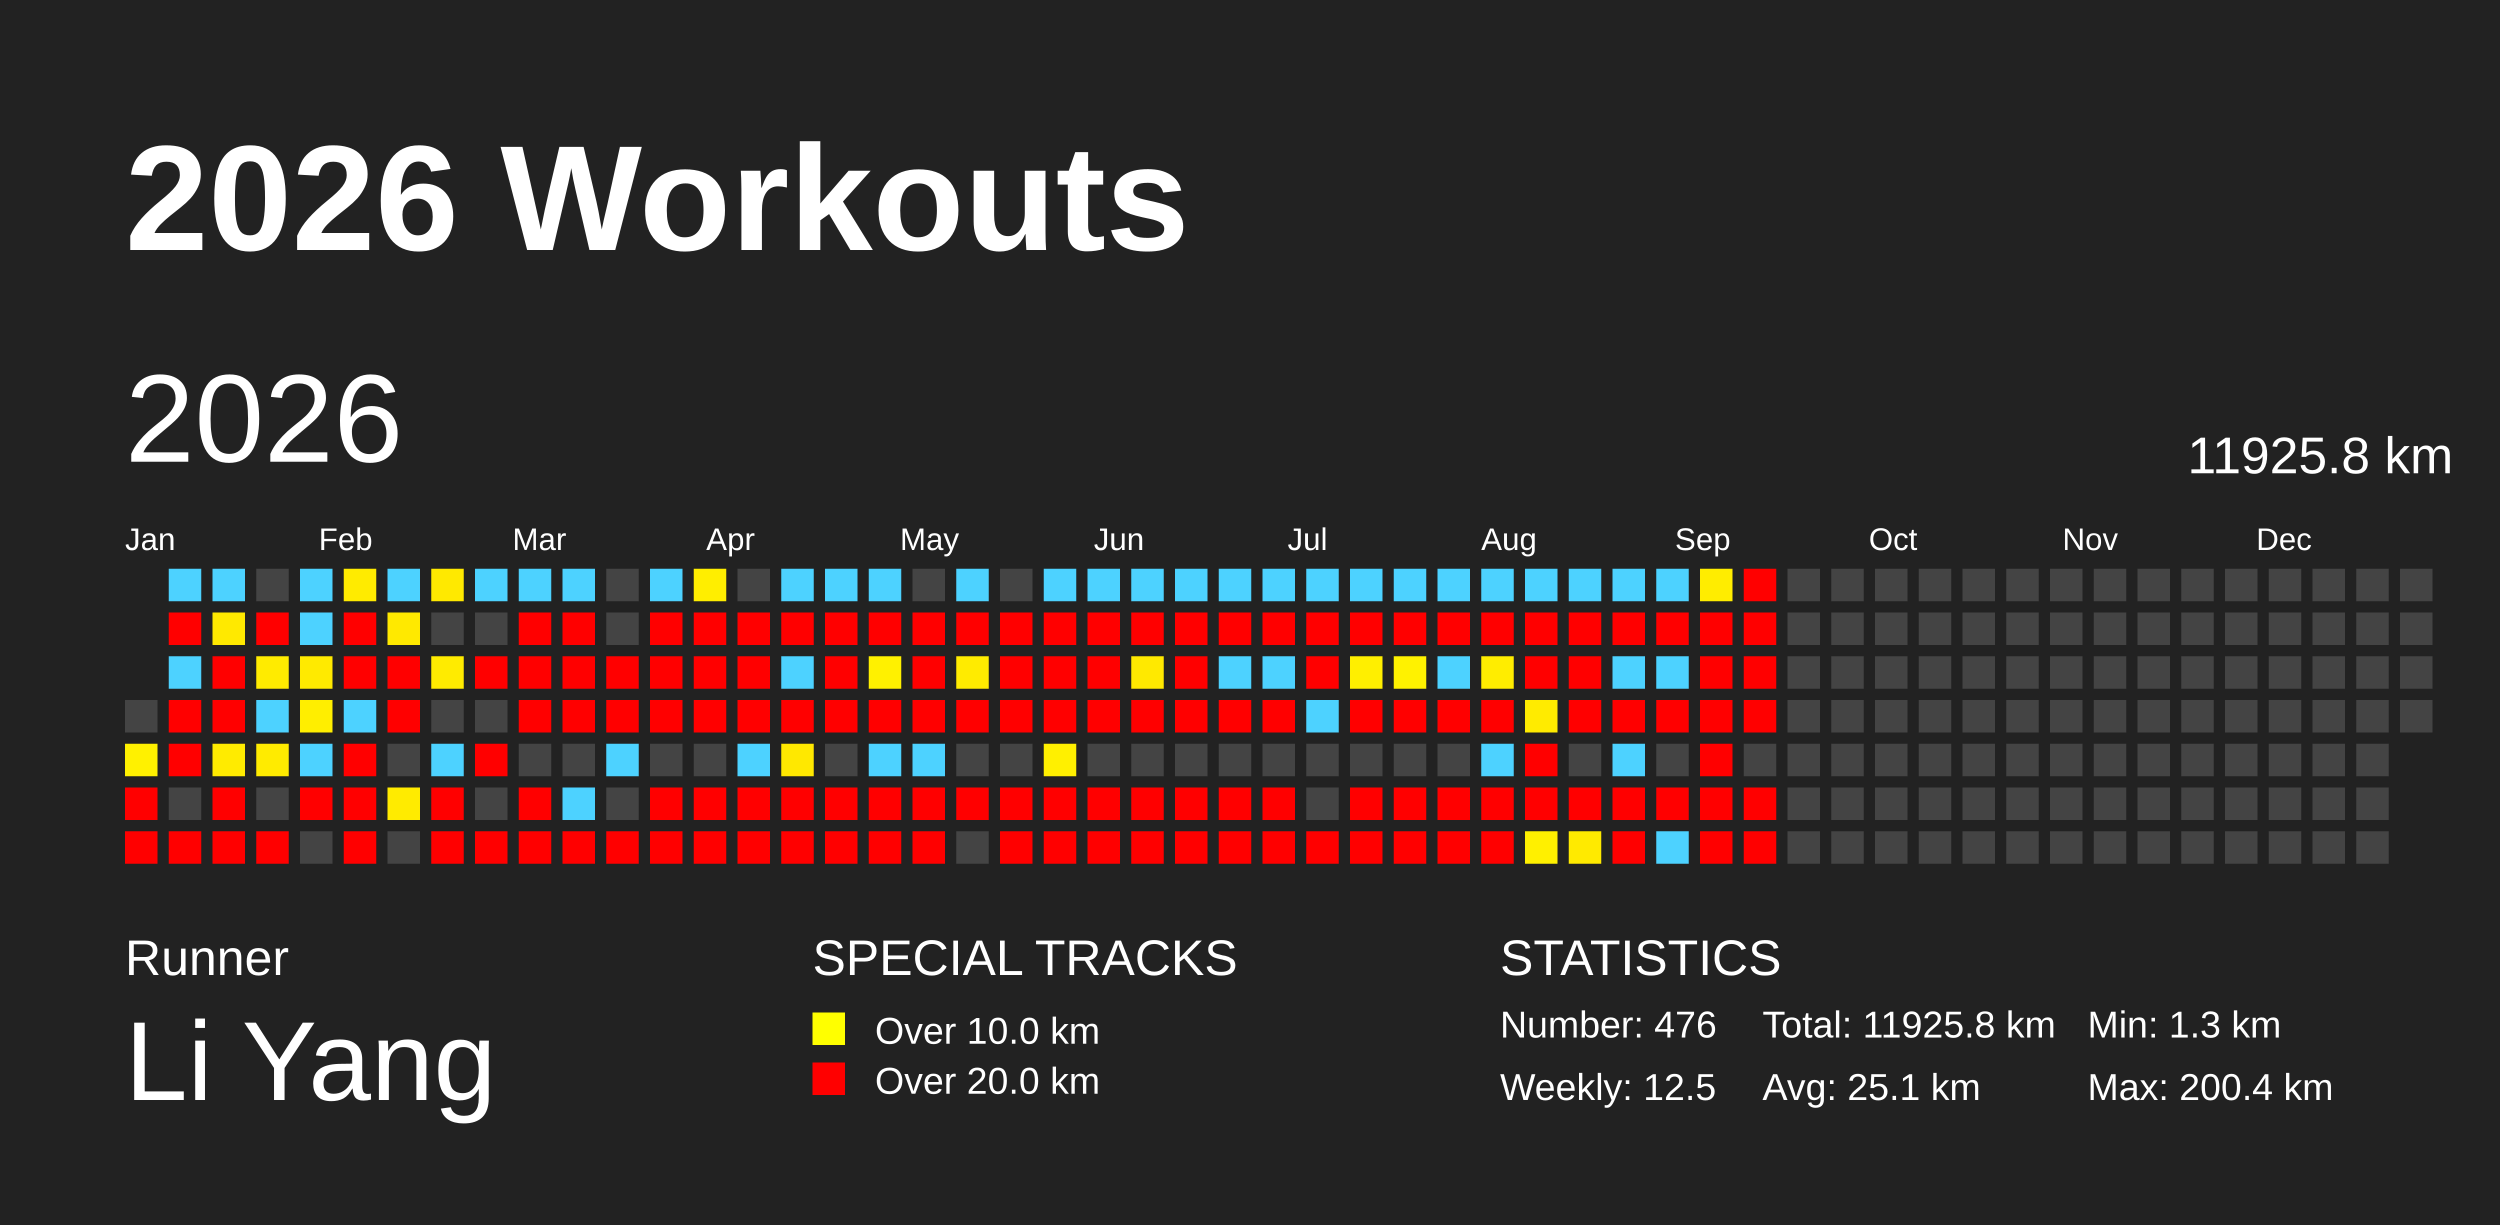
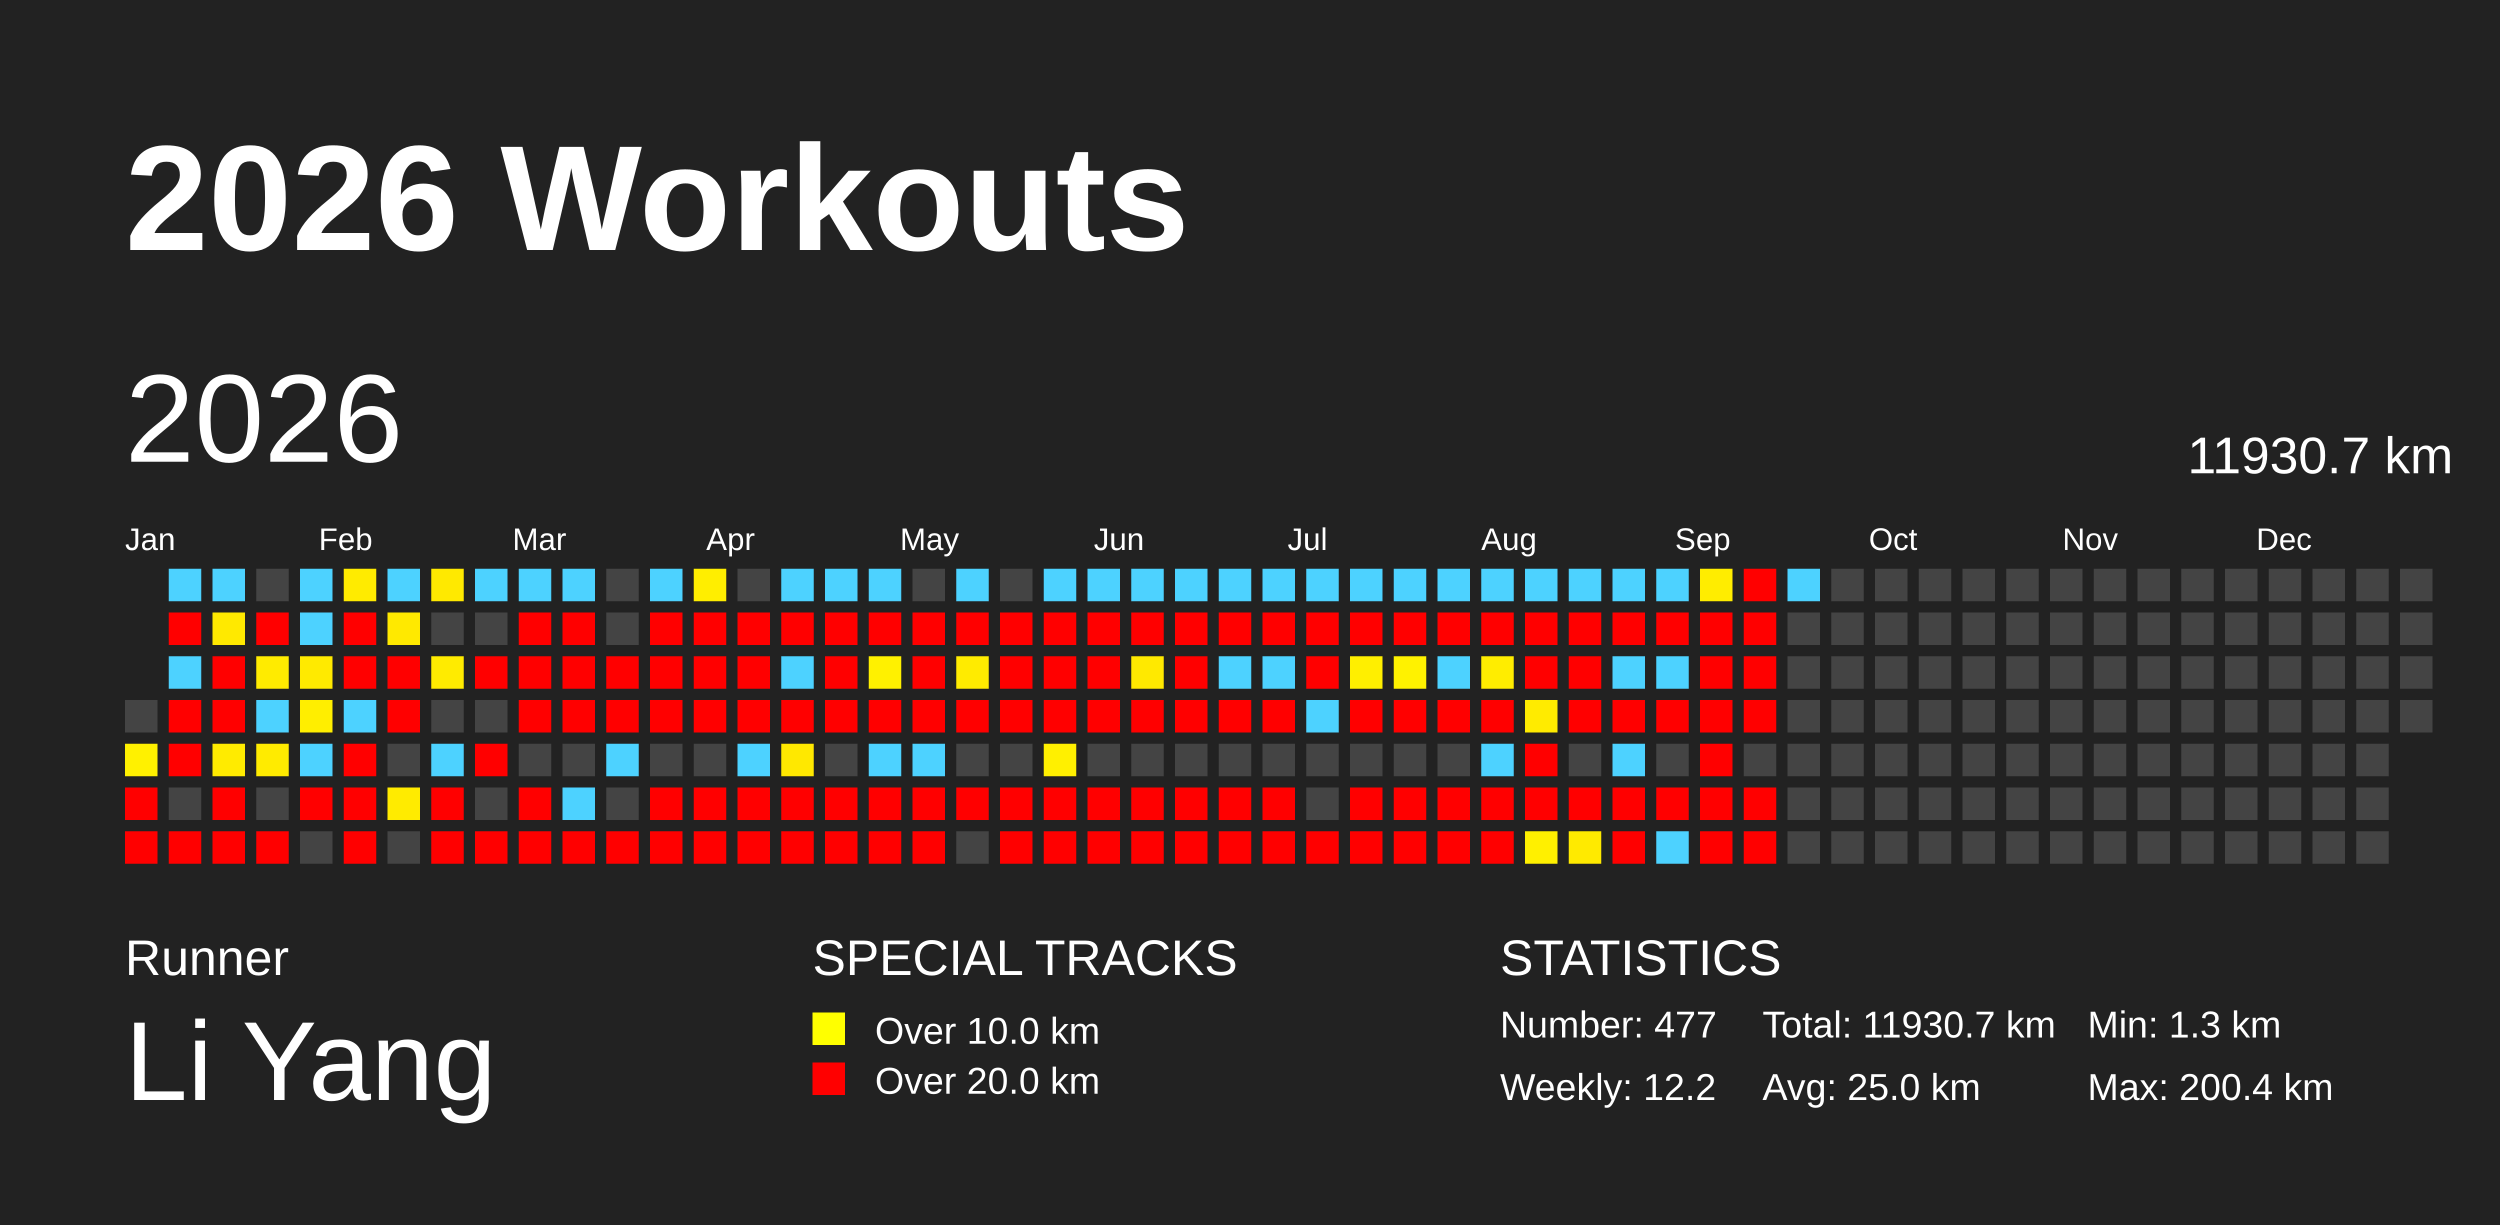
<svg xmlns="http://www.w3.org/2000/svg" baseProfile="full" height="98mm" version="1.1" viewBox="0,0,200,98" width="200mm">
  <defs />
  <rect fill="#222222" height="98" width="200" x="0" y="0" />
  <text fill="#FFFFFF" style="font-size:12px; font-family:Arial; font-weight:bold;" x="10" y="20">2026 Workouts</text>
  <text fill="#FFFFFF" style="font-size:4px; font-family:Arial" x="10" y="78">Runner</text>
  <text fill="#FFFFFF" style="font-size:9px; font-family:Arial" x="10" y="88">Li Yang</text>
  <text fill="#FFFFFF" style="font-size:4px; font-family:Arial" x="65" y="78">SPECIAL TRACKS</text>
  <rect fill="yellow" height="2.6" width="2.6" x="65" y="81" />
  <text fill="#FFFFFF" style="font-size:3px; font-family:Arial" x="70" y="83.5">Over 10.0 km</text>
  <rect fill="red" height="2.6" width="2.6" x="65" y="85" />
  <text fill="#FFFFFF" style="font-size:3px; font-family:Arial" x="70" y="87.5">Over 20.0 km</text>
  <text fill="#FFFFFF" style="font-size:4px; font-family:Arial" x="120" y="78">STATISTICS</text>
-   <text fill="#FFFFFF" style="font-size:3px; font-family:Arial" x="120" y="83">Number: 476</text>
-   <text fill="#FFFFFF" style="font-size:3px; font-family:Arial" x="120" y="88">Weekly: 12.5</text>
-   <text fill="#FFFFFF" style="font-size:3px; font-family:Arial" x="141" y="83">Total: 11925.8 km</text>
-   <text fill="#FFFFFF" style="font-size:3px; font-family:Arial" x="141" y="88">Avg: 25.1 km</text>
+   <text fill="#FFFFFF" style="font-size:3px; font-family:Arial" x="120" y="83">Number: 477</text>
+   <text fill="#FFFFFF" style="font-size:3px; font-family:Arial" x="120" y="88">Weekly: 12.2</text>
+   <text fill="#FFFFFF" style="font-size:3px; font-family:Arial" x="141" y="83">Total: 11930.7 km</text>
+   <text fill="#FFFFFF" style="font-size:3px; font-family:Arial" x="141" y="88">Avg: 25.0 km</text>
  <text fill="#FFFFFF" style="font-size:3px; font-family:Arial" x="167" y="83">Min: 1.3 km</text>
  <text fill="#FFFFFF" style="font-size:3px; font-family:Arial" x="167" y="88">Max: 200.4 km</text>
  <text dominant-baseline="hanging" fill="#FFFFFF" style="font-size:10.0px; font-family:Arial;" x="10" y="30">2026</text>
-   <text dominant-baseline="hanging" fill="#FFFFFF" style="font-size:4.125px; font-family:Arial;" x="175" y="35">11925.8 km</text>
+   <text dominant-baseline="hanging" fill="#FFFFFF" style="font-size:4.125px; font-family:Arial;" x="175" y="35">11930.7 km</text>
  <text fill="#FFFFFF" style="font-size:2.5px; font-family:Arial" x="10.0" y="44">Jan</text>
  <text fill="#FFFFFF" style="font-size:2.5px; font-family:Arial" x="25.5" y="44">Feb</text>
  <text fill="#FFFFFF" style="font-size:2.5px; font-family:Arial" x="41.0" y="44">Mar</text>
  <text fill="#FFFFFF" style="font-size:2.5px; font-family:Arial" x="56.5" y="44">Apr</text>
  <text fill="#FFFFFF" style="font-size:2.5px; font-family:Arial" x="72.0" y="44">May</text>
  <text fill="#FFFFFF" style="font-size:2.5px; font-family:Arial" x="87.5" y="44">Jun</text>
  <text fill="#FFFFFF" style="font-size:2.5px; font-family:Arial" x="103.0" y="44">Jul</text>
  <text fill="#FFFFFF" style="font-size:2.5px; font-family:Arial" x="118.5" y="44">Aug</text>
  <text fill="#FFFFFF" style="font-size:2.5px; font-family:Arial" x="134.0" y="44">Sep</text>
  <text fill="#FFFFFF" style="font-size:2.5px; font-family:Arial" x="149.5" y="44">Oct</text>
  <text fill="#FFFFFF" style="font-size:2.5px; font-family:Arial" x="165.0" y="44">Nov</text>
  <text fill="#FFFFFF" style="font-size:2.5px; font-family:Arial" x="180.5" y="44">Dec</text>
  <rect fill="#444444" height="2.6" width="2.6" x="10.0" y="56.0" />
  <rect fill="#fff100" height="2.6" width="2.6" x="10.0" y="59.5" />
  <rect fill="red" height="2.6" width="2.6" x="10.0" y="63.0" />
  <rect fill="red" height="2.6" width="2.6" x="10.0" y="66.5" />
  <rect fill="#4dd2ff" height="2.6" width="2.6" x="13.5" y="45.5" />
  <rect fill="red" height="2.6" width="2.6" x="13.5" y="49.0" />
  <rect fill="#4dd2ff" height="2.6" width="2.6" x="13.5" y="52.5" />
  <rect fill="red" height="2.6" width="2.6" x="13.5" y="56.0" />
  <rect fill="red" height="2.6" width="2.6" x="13.5" y="59.5" />
  <rect fill="#444444" height="2.6" width="2.6" x="13.5" y="63.0" />
  <rect fill="red" height="2.6" width="2.6" x="13.5" y="66.5" />
  <rect fill="#4dd2ff" height="2.6" width="2.6" x="17.0" y="45.5" />
  <rect fill="#ffe900" height="2.6" width="2.6" x="17.0" y="49.0" />
  <rect fill="red" height="2.6" width="2.6" x="17.0" y="52.5" />
  <rect fill="red" height="2.6" width="2.6" x="17.0" y="56.0" />
  <rect fill="#ffeb00" height="2.6" width="2.6" x="17.0" y="59.5" />
  <rect fill="red" height="2.6" width="2.6" x="17.0" y="63.0" />
  <rect fill="red" height="2.6" width="2.6" x="17.0" y="66.5" />
  <rect fill="#444444" height="2.6" width="2.6" x="20.5" y="45.5" />
  <rect fill="red" height="2.6" width="2.6" x="20.5" y="49.0" />
  <rect fill="#ffeb00" height="2.6" width="2.6" x="20.5" y="52.5" />
  <rect fill="#4dd2ff" height="2.6" width="2.6" x="20.5" y="56.0" />
  <rect fill="#ffeb00" height="2.6" width="2.6" x="20.5" y="59.5" />
  <rect fill="#444444" height="2.6" width="2.6" x="20.5" y="63.0" />
  <rect fill="red" height="2.6" width="2.6" x="20.5" y="66.5" />
  <rect fill="#4dd2ff" height="2.6" width="2.6" x="24.0" y="45.5" />
  <rect fill="#4dd2ff" height="2.6" width="2.6" x="24.0" y="49.0" />
  <rect fill="#ffea00" height="2.6" width="2.6" x="24.0" y="52.5" />
  <rect fill="#ffee00" height="2.6" width="2.6" x="24.0" y="56.0" />
  <rect fill="#4dd2ff" height="2.6" width="2.6" x="24.0" y="59.5" />
  <rect fill="red" height="2.6" width="2.6" x="24.0" y="63.0" />
  <rect fill="#444444" height="2.6" width="2.6" x="24.0" y="66.5" />
  <rect fill="#ffeb00" height="2.6" width="2.6" x="27.5" y="45.5" />
  <rect fill="red" height="2.6" width="2.6" x="27.5" y="49.0" />
  <rect fill="red" height="2.6" width="2.6" x="27.5" y="52.5" />
  <rect fill="#4dd2ff" height="2.6" width="2.6" x="27.5" y="56.0" />
  <rect fill="red" height="2.6" width="2.6" x="27.5" y="59.5" />
  <rect fill="red" height="2.6" width="2.6" x="27.5" y="63.0" />
  <rect fill="red" height="2.6" width="2.6" x="27.5" y="66.5" />
  <rect fill="#4dd2ff" height="2.6" width="2.6" x="31.0" y="45.5" />
  <rect fill="#ffe900" height="2.6" width="2.6" x="31.0" y="49.0" />
  <rect fill="red" height="2.6" width="2.6" x="31.0" y="52.5" />
  <rect fill="red" height="2.6" width="2.6" x="31.0" y="56.0" />
  <rect fill="#444444" height="2.6" width="2.6" x="31.0" y="59.5" />
  <rect fill="#ffeb00" height="2.6" width="2.6" x="31.0" y="63.0" />
  <rect fill="#444444" height="2.6" width="2.6" x="31.0" y="66.5" />
  <rect fill="#ffe900" height="2.6" width="2.6" x="34.5" y="45.5" />
  <rect fill="#444444" height="2.6" width="2.6" x="34.5" y="49.0" />
  <rect fill="#ffeb00" height="2.6" width="2.6" x="34.5" y="52.5" />
  <rect fill="#444444" height="2.6" width="2.6" x="34.5" y="56.0" />
  <rect fill="#4dd2ff" height="2.6" width="2.6" x="34.5" y="59.5" />
  <rect fill="red" height="2.6" width="2.6" x="34.5" y="63.0" />
  <rect fill="red" height="2.6" width="2.6" x="34.5" y="66.5" />
  <rect fill="#4dd2ff" height="2.6" width="2.6" x="38.0" y="45.5" />
  <rect fill="#444444" height="2.6" width="2.6" x="38.0" y="49.0" />
  <rect fill="red" height="2.6" width="2.6" x="38.0" y="52.5" />
  <rect fill="#444444" height="2.6" width="2.6" x="38.0" y="56.0" />
  <rect fill="red" height="2.6" width="2.6" x="38.0" y="59.5" />
  <rect fill="#444444" height="2.6" width="2.6" x="38.0" y="63.0" />
  <rect fill="red" height="2.6" width="2.6" x="38.0" y="66.5" />
  <rect fill="#4dd2ff" height="2.6" width="2.6" x="41.5" y="45.5" />
  <rect fill="red" height="2.6" width="2.6" x="41.5" y="49.0" />
  <rect fill="red" height="2.6" width="2.6" x="41.5" y="52.5" />
  <rect fill="red" height="2.6" width="2.6" x="41.5" y="56.0" />
  <rect fill="#444444" height="2.6" width="2.6" x="41.5" y="59.5" />
  <rect fill="red" height="2.6" width="2.6" x="41.5" y="63.0" />
  <rect fill="red" height="2.6" width="2.6" x="41.5" y="66.5" />
  <rect fill="#4dd2ff" height="2.6" width="2.6" x="45.0" y="45.5" />
  <rect fill="red" height="2.6" width="2.6" x="45.0" y="49.0" />
  <rect fill="red" height="2.6" width="2.6" x="45.0" y="52.5" />
  <rect fill="red" height="2.6" width="2.6" x="45.0" y="56.0" />
  <rect fill="#444444" height="2.6" width="2.6" x="45.0" y="59.5" />
  <rect fill="#4dd2ff" height="2.6" width="2.6" x="45.0" y="63.0" />
  <rect fill="red" height="2.6" width="2.6" x="45.0" y="66.5" />
  <rect fill="#444444" height="2.6" width="2.6" x="48.5" y="45.5" />
  <rect fill="#444444" height="2.6" width="2.6" x="48.5" y="49.0" />
  <rect fill="red" height="2.6" width="2.6" x="48.5" y="52.5" />
  <rect fill="red" height="2.6" width="2.6" x="48.5" y="56.0" />
  <rect fill="#4dd2ff" height="2.6" width="2.6" x="48.5" y="59.5" />
  <rect fill="#444444" height="2.6" width="2.6" x="48.5" y="63.0" />
  <rect fill="red" height="2.6" width="2.6" x="48.5" y="66.5" />
  <rect fill="#4dd2ff" height="2.6" width="2.6" x="52.0" y="45.5" />
  <rect fill="red" height="2.6" width="2.6" x="52.0" y="49.0" />
  <rect fill="red" height="2.6" width="2.6" x="52.0" y="52.5" />
  <rect fill="red" height="2.6" width="2.6" x="52.0" y="56.0" />
  <rect fill="#444444" height="2.6" width="2.6" x="52.0" y="59.5" />
  <rect fill="red" height="2.6" width="2.6" x="52.0" y="63.0" />
  <rect fill="red" height="2.6" width="2.6" x="52.0" y="66.5" />
  <rect fill="#ffee00" height="2.6" width="2.6" x="55.5" y="45.5" />
  <rect fill="red" height="2.6" width="2.6" x="55.5" y="49.0" />
  <rect fill="red" height="2.6" width="2.6" x="55.5" y="52.5" />
  <rect fill="red" height="2.6" width="2.6" x="55.5" y="56.0" />
  <rect fill="#444444" height="2.6" width="2.6" x="55.5" y="59.5" />
  <rect fill="red" height="2.6" width="2.6" x="55.5" y="63.0" />
  <rect fill="red" height="2.6" width="2.6" x="55.5" y="66.5" />
  <rect fill="#444444" height="2.6" width="2.6" x="59.0" y="45.5" />
  <rect fill="red" height="2.6" width="2.6" x="59.0" y="49.0" />
  <rect fill="red" height="2.6" width="2.6" x="59.0" y="52.5" />
  <rect fill="red" height="2.6" width="2.6" x="59.0" y="56.0" />
  <rect fill="#4dd2ff" height="2.6" width="2.6" x="59.0" y="59.5" />
  <rect fill="red" height="2.6" width="2.6" x="59.0" y="63.0" />
  <rect fill="red" height="2.6" width="2.6" x="59.0" y="66.5" />
  <rect fill="#4dd2ff" height="2.6" width="2.6" x="62.5" y="45.5" />
  <rect fill="red" height="2.6" width="2.6" x="62.5" y="49.0" />
  <rect fill="#4dd2ff" height="2.6" width="2.6" x="62.5" y="52.5" />
  <rect fill="red" height="2.6" width="2.6" x="62.5" y="56.0" />
  <rect fill="#ffe800" height="2.6" width="2.6" x="62.5" y="59.5" />
  <rect fill="red" height="2.6" width="2.6" x="62.5" y="63.0" />
  <rect fill="red" height="2.6" width="2.6" x="62.5" y="66.5" />
  <rect fill="#4dd2ff" height="2.6" width="2.6" x="66.0" y="45.5" />
  <rect fill="red" height="2.6" width="2.6" x="66.0" y="49.0" />
  <rect fill="red" height="2.6" width="2.6" x="66.0" y="52.5" />
  <rect fill="red" height="2.6" width="2.6" x="66.0" y="56.0" />
  <rect fill="#444444" height="2.6" width="2.6" x="66.0" y="59.5" />
  <rect fill="red" height="2.6" width="2.6" x="66.0" y="63.0" />
  <rect fill="red" height="2.6" width="2.6" x="66.0" y="66.5" />
  <rect fill="#4dd2ff" height="2.6" width="2.6" x="69.5" y="45.5" />
  <rect fill="red" height="2.6" width="2.6" x="69.5" y="49.0" />
  <rect fill="#fff100" height="2.6" width="2.6" x="69.5" y="52.5" />
  <rect fill="red" height="2.6" width="2.6" x="69.5" y="56.0" />
  <rect fill="#4dd2ff" height="2.6" width="2.6" x="69.5" y="59.5" />
  <rect fill="red" height="2.6" width="2.6" x="69.5" y="63.0" />
  <rect fill="red" height="2.6" width="2.6" x="69.5" y="66.5" />
  <rect fill="#444444" height="2.6" width="2.6" x="73.0" y="45.5" />
  <rect fill="red" height="2.6" width="2.6" x="73.0" y="49.0" />
  <rect fill="red" height="2.6" width="2.6" x="73.0" y="52.5" />
  <rect fill="red" height="2.6" width="2.6" x="73.0" y="56.0" />
  <rect fill="#4dd2ff" height="2.6" width="2.6" x="73.0" y="59.5" />
  <rect fill="red" height="2.6" width="2.6" x="73.0" y="63.0" />
  <rect fill="red" height="2.6" width="2.6" x="73.0" y="66.5" />
  <rect fill="#4dd2ff" height="2.6" width="2.6" x="76.5" y="45.5" />
  <rect fill="red" height="2.6" width="2.6" x="76.5" y="49.0" />
  <rect fill="#ffeb00" height="2.6" width="2.6" x="76.5" y="52.5" />
  <rect fill="red" height="2.6" width="2.6" x="76.5" y="56.0" />
  <rect fill="#444444" height="2.6" width="2.6" x="76.5" y="59.5" />
  <rect fill="red" height="2.6" width="2.6" x="76.5" y="63.0" />
  <rect fill="#444444" height="2.6" width="2.6" x="76.5" y="66.5" />
  <rect fill="#444444" height="2.6" width="2.6" x="80.0" y="45.5" />
  <rect fill="red" height="2.6" width="2.6" x="80.0" y="49.0" />
  <rect fill="red" height="2.6" width="2.6" x="80.0" y="52.5" />
  <rect fill="red" height="2.6" width="2.6" x="80.0" y="56.0" />
  <rect fill="#444444" height="2.6" width="2.6" x="80.0" y="59.5" />
  <rect fill="red" height="2.6" width="2.6" x="80.0" y="63.0" />
  <rect fill="red" height="2.6" width="2.6" x="80.0" y="66.5" />
  <rect fill="#4dd2ff" height="2.6" width="2.6" x="83.5" y="45.5" />
  <rect fill="red" height="2.6" width="2.6" x="83.5" y="49.0" />
  <rect fill="red" height="2.6" width="2.6" x="83.5" y="52.5" />
  <rect fill="red" height="2.6" width="2.6" x="83.5" y="56.0" />
  <rect fill="#fff000" height="2.6" width="2.6" x="83.5" y="59.5" />
  <rect fill="red" height="2.6" width="2.6" x="83.5" y="63.0" />
  <rect fill="red" height="2.6" width="2.6" x="83.5" y="66.5" />
  <rect fill="#4dd2ff" height="2.6" width="2.6" x="87.0" y="45.5" />
  <rect fill="red" height="2.6" width="2.6" x="87.0" y="49.0" />
  <rect fill="red" height="2.6" width="2.6" x="87.0" y="52.5" />
  <rect fill="red" height="2.6" width="2.6" x="87.0" y="56.0" />
  <rect fill="#444444" height="2.6" width="2.6" x="87.0" y="59.5" />
  <rect fill="red" height="2.6" width="2.6" x="87.0" y="63.0" />
  <rect fill="red" height="2.6" width="2.6" x="87.0" y="66.5" />
  <rect fill="#4dd2ff" height="2.6" width="2.6" x="90.5" y="45.5" />
  <rect fill="red" height="2.6" width="2.6" x="90.5" y="49.0" />
  <rect fill="#ffe900" height="2.6" width="2.6" x="90.5" y="52.5" />
  <rect fill="red" height="2.6" width="2.6" x="90.5" y="56.0" />
  <rect fill="#444444" height="2.6" width="2.6" x="90.5" y="59.5" />
  <rect fill="red" height="2.6" width="2.6" x="90.5" y="63.0" />
  <rect fill="red" height="2.6" width="2.6" x="90.5" y="66.5" />
  <rect fill="#4dd2ff" height="2.6" width="2.6" x="94.0" y="45.5" />
  <rect fill="red" height="2.6" width="2.6" x="94.0" y="49.0" />
  <rect fill="red" height="2.6" width="2.6" x="94.0" y="52.5" />
  <rect fill="red" height="2.6" width="2.6" x="94.0" y="56.0" />
  <rect fill="#444444" height="2.6" width="2.6" x="94.0" y="59.5" />
  <rect fill="red" height="2.6" width="2.6" x="94.0" y="63.0" />
  <rect fill="red" height="2.6" width="2.6" x="94.0" y="66.5" />
  <rect fill="#4dd2ff" height="2.6" width="2.6" x="97.5" y="45.5" />
  <rect fill="red" height="2.6" width="2.6" x="97.5" y="49.0" />
  <rect fill="#4dd2ff" height="2.6" width="2.6" x="97.5" y="52.5" />
  <rect fill="red" height="2.6" width="2.6" x="97.5" y="56.0" />
  <rect fill="#444444" height="2.6" width="2.6" x="97.5" y="59.5" />
  <rect fill="red" height="2.6" width="2.6" x="97.5" y="63.0" />
  <rect fill="red" height="2.6" width="2.6" x="97.5" y="66.5" />
  <rect fill="#4dd2ff" height="2.6" width="2.6" x="101.0" y="45.5" />
  <rect fill="red" height="2.6" width="2.6" x="101.0" y="49.0" />
  <rect fill="#4dd2ff" height="2.6" width="2.6" x="101.0" y="52.5" />
  <rect fill="red" height="2.6" width="2.6" x="101.0" y="56.0" />
  <rect fill="#444444" height="2.6" width="2.6" x="101.0" y="59.5" />
  <rect fill="red" height="2.6" width="2.6" x="101.0" y="63.0" />
  <rect fill="red" height="2.6" width="2.6" x="101.0" y="66.5" />
  <rect fill="#4dd2ff" height="2.6" width="2.6" x="104.5" y="45.5" />
  <rect fill="red" height="2.6" width="2.6" x="104.5" y="49.0" />
  <rect fill="red" height="2.6" width="2.6" x="104.5" y="52.5" />
  <rect fill="#4dd2ff" height="2.6" width="2.6" x="104.5" y="56.0" />
  <rect fill="#444444" height="2.6" width="2.6" x="104.5" y="59.5" />
  <rect fill="#444444" height="2.6" width="2.6" x="104.5" y="63.0" />
  <rect fill="red" height="2.6" width="2.6" x="104.5" y="66.5" />
  <rect fill="#4dd2ff" height="2.6" width="2.6" x="108.0" y="45.5" />
  <rect fill="red" height="2.6" width="2.6" x="108.0" y="49.0" />
  <rect fill="#ffef00" height="2.6" width="2.6" x="108.0" y="52.5" />
  <rect fill="red" height="2.6" width="2.6" x="108.0" y="56.0" />
  <rect fill="#444444" height="2.6" width="2.6" x="108.0" y="59.5" />
  <rect fill="red" height="2.6" width="2.6" x="108.0" y="63.0" />
  <rect fill="red" height="2.6" width="2.6" x="108.0" y="66.5" />
  <rect fill="#4dd2ff" height="2.6" width="2.6" x="111.5" y="45.5" />
  <rect fill="red" height="2.6" width="2.6" x="111.5" y="49.0" />
  <rect fill="#fff200" height="2.6" width="2.6" x="111.5" y="52.5" />
  <rect fill="red" height="2.6" width="2.6" x="111.5" y="56.0" />
  <rect fill="#444444" height="2.6" width="2.6" x="111.5" y="59.5" />
  <rect fill="red" height="2.6" width="2.6" x="111.5" y="63.0" />
  <rect fill="red" height="2.6" width="2.6" x="111.5" y="66.5" />
  <rect fill="#4dd2ff" height="2.6" width="2.6" x="115.0" y="45.5" />
  <rect fill="red" height="2.6" width="2.6" x="115.0" y="49.0" />
  <rect fill="#4dd2ff" height="2.6" width="2.6" x="115.0" y="52.5" />
  <rect fill="red" height="2.6" width="2.6" x="115.0" y="56.0" />
  <rect fill="#444444" height="2.6" width="2.6" x="115.0" y="59.5" />
  <rect fill="red" height="2.6" width="2.6" x="115.0" y="63.0" />
  <rect fill="red" height="2.6" width="2.6" x="115.0" y="66.5" />
  <rect fill="#4dd2ff" height="2.6" width="2.6" x="118.5" y="45.5" />
  <rect fill="red" height="2.6" width="2.6" x="118.5" y="49.0" />
  <rect fill="#ffed00" height="2.6" width="2.6" x="118.5" y="52.5" />
  <rect fill="red" height="2.6" width="2.6" x="118.5" y="56.0" />
  <rect fill="#4dd2ff" height="2.6" width="2.6" x="118.5" y="59.5" />
  <rect fill="red" height="2.6" width="2.6" x="118.5" y="63.0" />
  <rect fill="red" height="2.6" width="2.6" x="118.5" y="66.5" />
  <rect fill="#4dd2ff" height="2.6" width="2.6" x="122.0" y="45.5" />
  <rect fill="red" height="2.6" width="2.6" x="122.0" y="49.0" />
  <rect fill="red" height="2.6" width="2.6" x="122.0" y="52.5" />
  <rect fill="#ffeb00" height="2.6" width="2.6" x="122.0" y="56.0" />
  <rect fill="red" height="2.6" width="2.6" x="122.0" y="59.5" />
  <rect fill="red" height="2.6" width="2.6" x="122.0" y="63.0" />
  <rect fill="#fff000" height="2.6" width="2.6" x="122.0" y="66.5" />
  <rect fill="#4dd2ff" height="2.6" width="2.6" x="125.5" y="45.5" />
  <rect fill="red" height="2.6" width="2.6" x="125.5" y="49.0" />
  <rect fill="red" height="2.6" width="2.6" x="125.5" y="52.5" />
  <rect fill="red" height="2.6" width="2.6" x="125.5" y="56.0" />
  <rect fill="#444444" height="2.6" width="2.6" x="125.5" y="59.5" />
  <rect fill="red" height="2.6" width="2.6" x="125.5" y="63.0" />
  <rect fill="#ffea00" height="2.6" width="2.6" x="125.5" y="66.5" />
  <rect fill="#4dd2ff" height="2.6" width="2.6" x="129.0" y="45.5" />
  <rect fill="red" height="2.6" width="2.6" x="129.0" y="49.0" />
  <rect fill="#4dd2ff" height="2.6" width="2.6" x="129.0" y="52.5" />
  <rect fill="red" height="2.6" width="2.6" x="129.0" y="56.0" />
  <rect fill="#4dd2ff" height="2.6" width="2.6" x="129.0" y="59.5" />
  <rect fill="red" height="2.6" width="2.6" x="129.0" y="63.0" />
  <rect fill="red" height="2.6" width="2.6" x="129.0" y="66.5" />
  <rect fill="#4dd2ff" height="2.6" width="2.6" x="132.5" y="45.5" />
  <rect fill="red" height="2.6" width="2.6" x="132.5" y="49.0" />
  <rect fill="#4dd2ff" height="2.6" width="2.6" x="132.5" y="52.5" />
  <rect fill="red" height="2.6" width="2.6" x="132.5" y="56.0" />
  <rect fill="#444444" height="2.6" width="2.6" x="132.5" y="59.5" />
  <rect fill="red" height="2.6" width="2.6" x="132.5" y="63.0" />
  <rect fill="#4dd2ff" height="2.6" width="2.6" x="132.5" y="66.5" />
  <rect fill="#ffed00" height="2.6" width="2.6" x="136.0" y="45.5" />
  <rect fill="red" height="2.6" width="2.6" x="136.0" y="49.0" />
  <rect fill="red" height="2.6" width="2.6" x="136.0" y="52.5" />
  <rect fill="red" height="2.6" width="2.6" x="136.0" y="56.0" />
  <rect fill="red" height="2.6" width="2.6" x="136.0" y="59.5" />
  <rect fill="red" height="2.6" width="2.6" x="136.0" y="63.0" />
  <rect fill="red" height="2.6" width="2.6" x="136.0" y="66.5" />
  <rect fill="red" height="2.6" width="2.6" x="139.5" y="45.5" />
  <rect fill="red" height="2.6" width="2.6" x="139.5" y="49.0" />
  <rect fill="red" height="2.6" width="2.6" x="139.5" y="52.5" />
  <rect fill="red" height="2.6" width="2.6" x="139.5" y="56.0" />
  <rect fill="#444444" height="2.6" width="2.6" x="139.5" y="59.5" />
  <rect fill="red" height="2.6" width="2.6" x="139.5" y="63.0" />
  <rect fill="red" height="2.6" width="2.6" x="139.5" y="66.5" />
-   <rect fill="#444444" height="2.6" width="2.6" x="143.0" y="45.5" />
+   <rect fill="#4dd2ff" height="2.6" width="2.6" x="143.0" y="45.5" />
  <rect fill="#444444" height="2.6" width="2.6" x="143.0" y="49.0" />
  <rect fill="#444444" height="2.6" width="2.6" x="143.0" y="52.5" />
  <rect fill="#444444" height="2.6" width="2.6" x="143.0" y="56.0" />
  <rect fill="#444444" height="2.6" width="2.6" x="143.0" y="59.5" />
  <rect fill="#444444" height="2.6" width="2.6" x="143.0" y="63.0" />
  <rect fill="#444444" height="2.6" width="2.6" x="143.0" y="66.5" />
  <rect fill="#444444" height="2.6" width="2.6" x="146.5" y="45.5" />
  <rect fill="#444444" height="2.6" width="2.6" x="146.5" y="49.0" />
  <rect fill="#444444" height="2.6" width="2.6" x="146.5" y="52.5" />
  <rect fill="#444444" height="2.6" width="2.6" x="146.5" y="56.0" />
  <rect fill="#444444" height="2.6" width="2.6" x="146.5" y="59.5" />
  <rect fill="#444444" height="2.6" width="2.6" x="146.5" y="63.0" />
  <rect fill="#444444" height="2.6" width="2.6" x="146.5" y="66.5" />
  <rect fill="#444444" height="2.6" width="2.6" x="150.0" y="45.5" />
  <rect fill="#444444" height="2.6" width="2.6" x="150.0" y="49.0" />
  <rect fill="#444444" height="2.6" width="2.6" x="150.0" y="52.5" />
  <rect fill="#444444" height="2.6" width="2.6" x="150.0" y="56.0" />
  <rect fill="#444444" height="2.6" width="2.6" x="150.0" y="59.5" />
  <rect fill="#444444" height="2.6" width="2.6" x="150.0" y="63.0" />
  <rect fill="#444444" height="2.6" width="2.6" x="150.0" y="66.5" />
  <rect fill="#444444" height="2.6" width="2.6" x="153.5" y="45.5" />
  <rect fill="#444444" height="2.6" width="2.6" x="153.5" y="49.0" />
  <rect fill="#444444" height="2.6" width="2.6" x="153.5" y="52.5" />
  <rect fill="#444444" height="2.6" width="2.6" x="153.5" y="56.0" />
  <rect fill="#444444" height="2.6" width="2.6" x="153.5" y="59.5" />
  <rect fill="#444444" height="2.6" width="2.6" x="153.5" y="63.0" />
  <rect fill="#444444" height="2.6" width="2.6" x="153.5" y="66.5" />
  <rect fill="#444444" height="2.6" width="2.6" x="157.0" y="45.5" />
  <rect fill="#444444" height="2.6" width="2.6" x="157.0" y="49.0" />
  <rect fill="#444444" height="2.6" width="2.6" x="157.0" y="52.5" />
  <rect fill="#444444" height="2.6" width="2.6" x="157.0" y="56.0" />
  <rect fill="#444444" height="2.6" width="2.6" x="157.0" y="59.5" />
  <rect fill="#444444" height="2.6" width="2.6" x="157.0" y="63.0" />
  <rect fill="#444444" height="2.6" width="2.6" x="157.0" y="66.5" />
  <rect fill="#444444" height="2.6" width="2.6" x="160.5" y="45.5" />
  <rect fill="#444444" height="2.6" width="2.6" x="160.5" y="49.0" />
  <rect fill="#444444" height="2.6" width="2.6" x="160.5" y="52.5" />
  <rect fill="#444444" height="2.6" width="2.6" x="160.5" y="56.0" />
  <rect fill="#444444" height="2.6" width="2.6" x="160.5" y="59.5" />
  <rect fill="#444444" height="2.6" width="2.6" x="160.5" y="63.0" />
  <rect fill="#444444" height="2.6" width="2.6" x="160.5" y="66.5" />
  <rect fill="#444444" height="2.6" width="2.6" x="164.0" y="45.5" />
  <rect fill="#444444" height="2.6" width="2.6" x="164.0" y="49.0" />
  <rect fill="#444444" height="2.6" width="2.6" x="164.0" y="52.5" />
  <rect fill="#444444" height="2.6" width="2.6" x="164.0" y="56.0" />
  <rect fill="#444444" height="2.6" width="2.6" x="164.0" y="59.5" />
  <rect fill="#444444" height="2.6" width="2.6" x="164.0" y="63.0" />
  <rect fill="#444444" height="2.6" width="2.6" x="164.0" y="66.5" />
  <rect fill="#444444" height="2.6" width="2.6" x="167.5" y="45.5" />
  <rect fill="#444444" height="2.6" width="2.6" x="167.5" y="49.0" />
  <rect fill="#444444" height="2.6" width="2.6" x="167.5" y="52.5" />
  <rect fill="#444444" height="2.6" width="2.6" x="167.5" y="56.0" />
  <rect fill="#444444" height="2.6" width="2.6" x="167.5" y="59.5" />
  <rect fill="#444444" height="2.6" width="2.6" x="167.5" y="63.0" />
  <rect fill="#444444" height="2.6" width="2.6" x="167.5" y="66.5" />
  <rect fill="#444444" height="2.6" width="2.6" x="171.0" y="45.5" />
  <rect fill="#444444" height="2.6" width="2.6" x="171.0" y="49.0" />
  <rect fill="#444444" height="2.6" width="2.6" x="171.0" y="52.5" />
  <rect fill="#444444" height="2.6" width="2.6" x="171.0" y="56.0" />
  <rect fill="#444444" height="2.6" width="2.6" x="171.0" y="59.5" />
  <rect fill="#444444" height="2.6" width="2.6" x="171.0" y="63.0" />
  <rect fill="#444444" height="2.6" width="2.6" x="171.0" y="66.5" />
  <rect fill="#444444" height="2.6" width="2.6" x="174.5" y="45.5" />
  <rect fill="#444444" height="2.6" width="2.6" x="174.5" y="49.0" />
  <rect fill="#444444" height="2.6" width="2.6" x="174.5" y="52.5" />
  <rect fill="#444444" height="2.6" width="2.6" x="174.5" y="56.0" />
  <rect fill="#444444" height="2.6" width="2.6" x="174.5" y="59.5" />
  <rect fill="#444444" height="2.6" width="2.6" x="174.5" y="63.0" />
  <rect fill="#444444" height="2.6" width="2.6" x="174.5" y="66.5" />
  <rect fill="#444444" height="2.6" width="2.6" x="178.0" y="45.5" />
  <rect fill="#444444" height="2.6" width="2.6" x="178.0" y="49.0" />
  <rect fill="#444444" height="2.6" width="2.6" x="178.0" y="52.5" />
  <rect fill="#444444" height="2.6" width="2.6" x="178.0" y="56.0" />
  <rect fill="#444444" height="2.6" width="2.6" x="178.0" y="59.5" />
  <rect fill="#444444" height="2.6" width="2.6" x="178.0" y="63.0" />
  <rect fill="#444444" height="2.6" width="2.6" x="178.0" y="66.5" />
  <rect fill="#444444" height="2.6" width="2.6" x="181.5" y="45.5" />
  <rect fill="#444444" height="2.6" width="2.6" x="181.5" y="49.0" />
  <rect fill="#444444" height="2.6" width="2.6" x="181.5" y="52.5" />
  <rect fill="#444444" height="2.6" width="2.6" x="181.5" y="56.0" />
  <rect fill="#444444" height="2.6" width="2.6" x="181.5" y="59.5" />
  <rect fill="#444444" height="2.6" width="2.6" x="181.5" y="63.0" />
  <rect fill="#444444" height="2.6" width="2.6" x="181.5" y="66.5" />
  <rect fill="#444444" height="2.6" width="2.6" x="185.0" y="45.5" />
  <rect fill="#444444" height="2.6" width="2.6" x="185.0" y="49.0" />
  <rect fill="#444444" height="2.6" width="2.6" x="185.0" y="52.5" />
  <rect fill="#444444" height="2.6" width="2.6" x="185.0" y="56.0" />
  <rect fill="#444444" height="2.6" width="2.6" x="185.0" y="59.5" />
  <rect fill="#444444" height="2.6" width="2.6" x="185.0" y="63.0" />
  <rect fill="#444444" height="2.6" width="2.6" x="185.0" y="66.5" />
  <rect fill="#444444" height="2.6" width="2.6" x="188.5" y="45.5" />
  <rect fill="#444444" height="2.6" width="2.6" x="188.5" y="49.0" />
  <rect fill="#444444" height="2.6" width="2.6" x="188.5" y="52.5" />
  <rect fill="#444444" height="2.6" width="2.6" x="188.5" y="56.0" />
  <rect fill="#444444" height="2.6" width="2.6" x="188.5" y="59.5" />
  <rect fill="#444444" height="2.6" width="2.6" x="188.5" y="63.0" />
  <rect fill="#444444" height="2.6" width="2.6" x="188.5" y="66.5" />
  <rect fill="#444444" height="2.6" width="2.6" x="192.0" y="45.5" />
  <rect fill="#444444" height="2.6" width="2.6" x="192.0" y="49.0" />
  <rect fill="#444444" height="2.6" width="2.6" x="192.0" y="52.5" />
  <rect fill="#444444" height="2.6" width="2.6" x="192.0" y="56.0" />
</svg>
